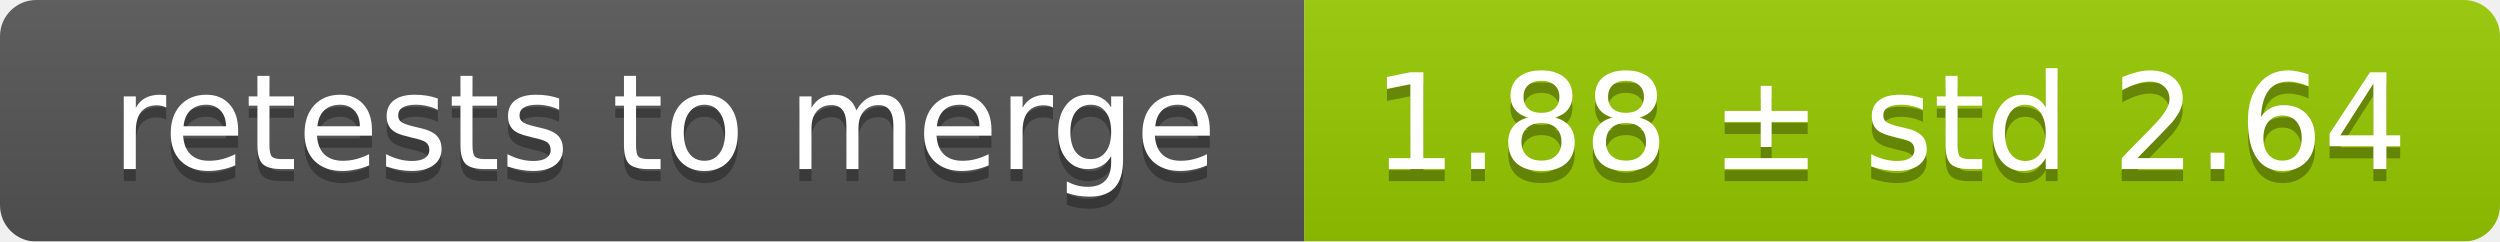
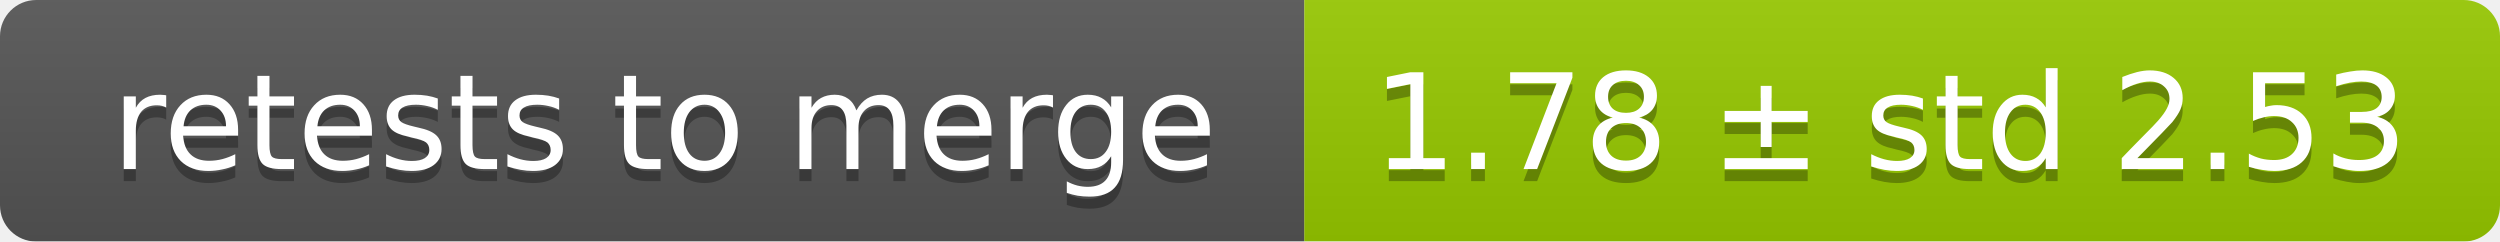
<svg xmlns="http://www.w3.org/2000/svg" width="207" height="20">
  <linearGradient id="smooth" x2="0" y2="100%">
    <stop offset="0" stop-color="#bbb" stop-opacity=".1" />
    <stop offset="1" stop-opacity=".1" />
  </linearGradient>
  <mask id="round">
    <rect width="207" height="20" rx="3" fill="#fff" />
  </mask>
  <g mask="url(#round)">
    <rect width="108" height="20" fill="#555" />
    <rect x="108" width="99" height="20" fill="#97ca00" />
    <rect width="207" height="20" fill="url(#smooth)" />
  </g>
  <g fill="#fff" text-anchor="middle" font-family="DejaVu Sans,Verdana,Geneva,sans-serif" font-size="11">
    <text x="55" y="15" fill="#010101" fill-opacity=".3">retests to merge</text>
    <text x="55" y="14">retests to merge</text>
-     <text x="156.5" y="15" fill="#010101" fill-opacity=".3">1.88 ± std 2.64</text>
-     <text x="156.5" y="14">1.88 ± std 2.64</text>
+     <text x="156.5" y="15" fill="#010101" fill-opacity=".3">1.78 ± std 2.53</text>
+     <text x="156.5" y="14">1.78 ± std 2.53</text>
  </g>
</svg>
